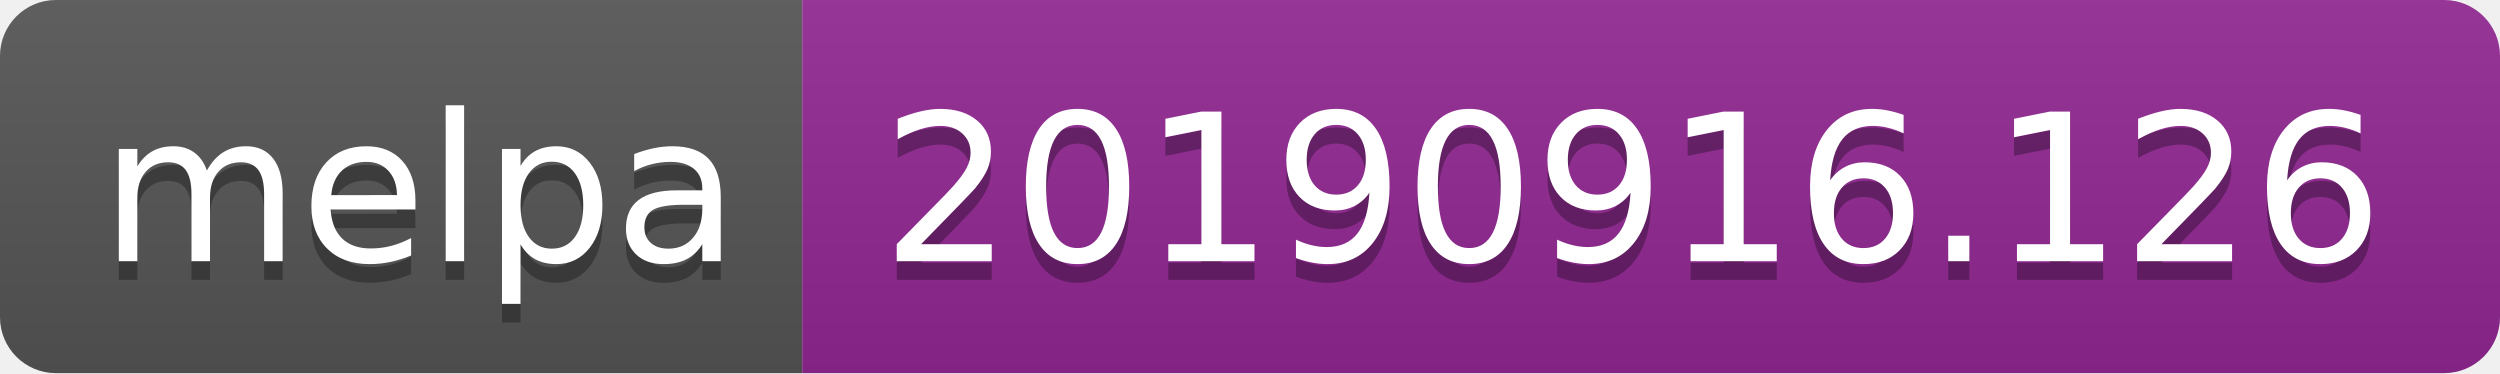
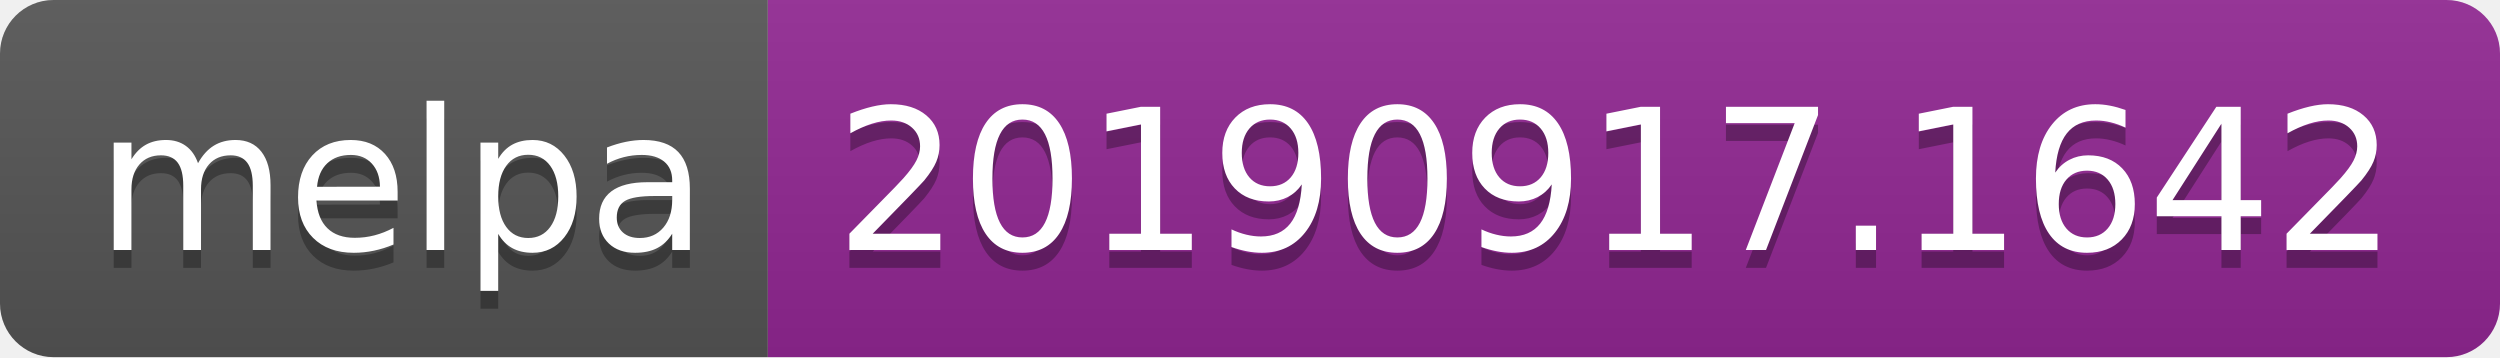
- <svg xmlns="http://www.w3.org/2000/svg" width="134" height="20">
+ <svg xmlns="http://www.w3.org/2000/svg" width="140" height="20">
  <linearGradient id="b" x2="0" y2="100%">
    <stop offset="0" stop-color="#bbb" stop-opacity=".1" />
    <stop offset="1" stop-opacity=".1" />
  </linearGradient>
  <clipPath id="a">
-     <rect width="134" height="20" rx="3" fill="#fff" />
+     <rect width="140" height="20" rx="3" fill="#fff" />
  </clipPath>
  <g clip-path="url(#a)">
    <path fill="#555" d="M0 0h43v20H0z" />
-     <path fill="#922793" d="M43 0h91v20H43z" />
-     <path fill="url(#b)" d="M0 0h134v20H0z" />
+     <path fill="#922793" d="M43 0h97v20H43z" />
+     <path fill="url(#b)" d="M0 0h140v20H0z" />
  </g>
  <g fill="#fff" text-anchor="middle" font-family="DejaVu Sans,Verdana,Geneva,sans-serif" font-size="110">
    <text x="225" y="150" fill="#010101" fill-opacity=".3" transform="scale(.1)" textLength="330">melpa</text>
    <text x="225" y="140" transform="scale(.1)" textLength="330">melpa</text>
-     <text x="875" y="150" fill="#010101" fill-opacity=".3" transform="scale(.1)" textLength="810">20190916.126</text>
-     <text x="875" y="140" transform="scale(.1)" textLength="810">20190916.126</text>
+     <text x="905" y="150" fill="#010101" fill-opacity=".3" transform="scale(.1)" textLength="870">20190917.1642</text>
+     <text x="905" y="140" transform="scale(.1)" textLength="870">20190917.1642</text>
  </g>
</svg>
